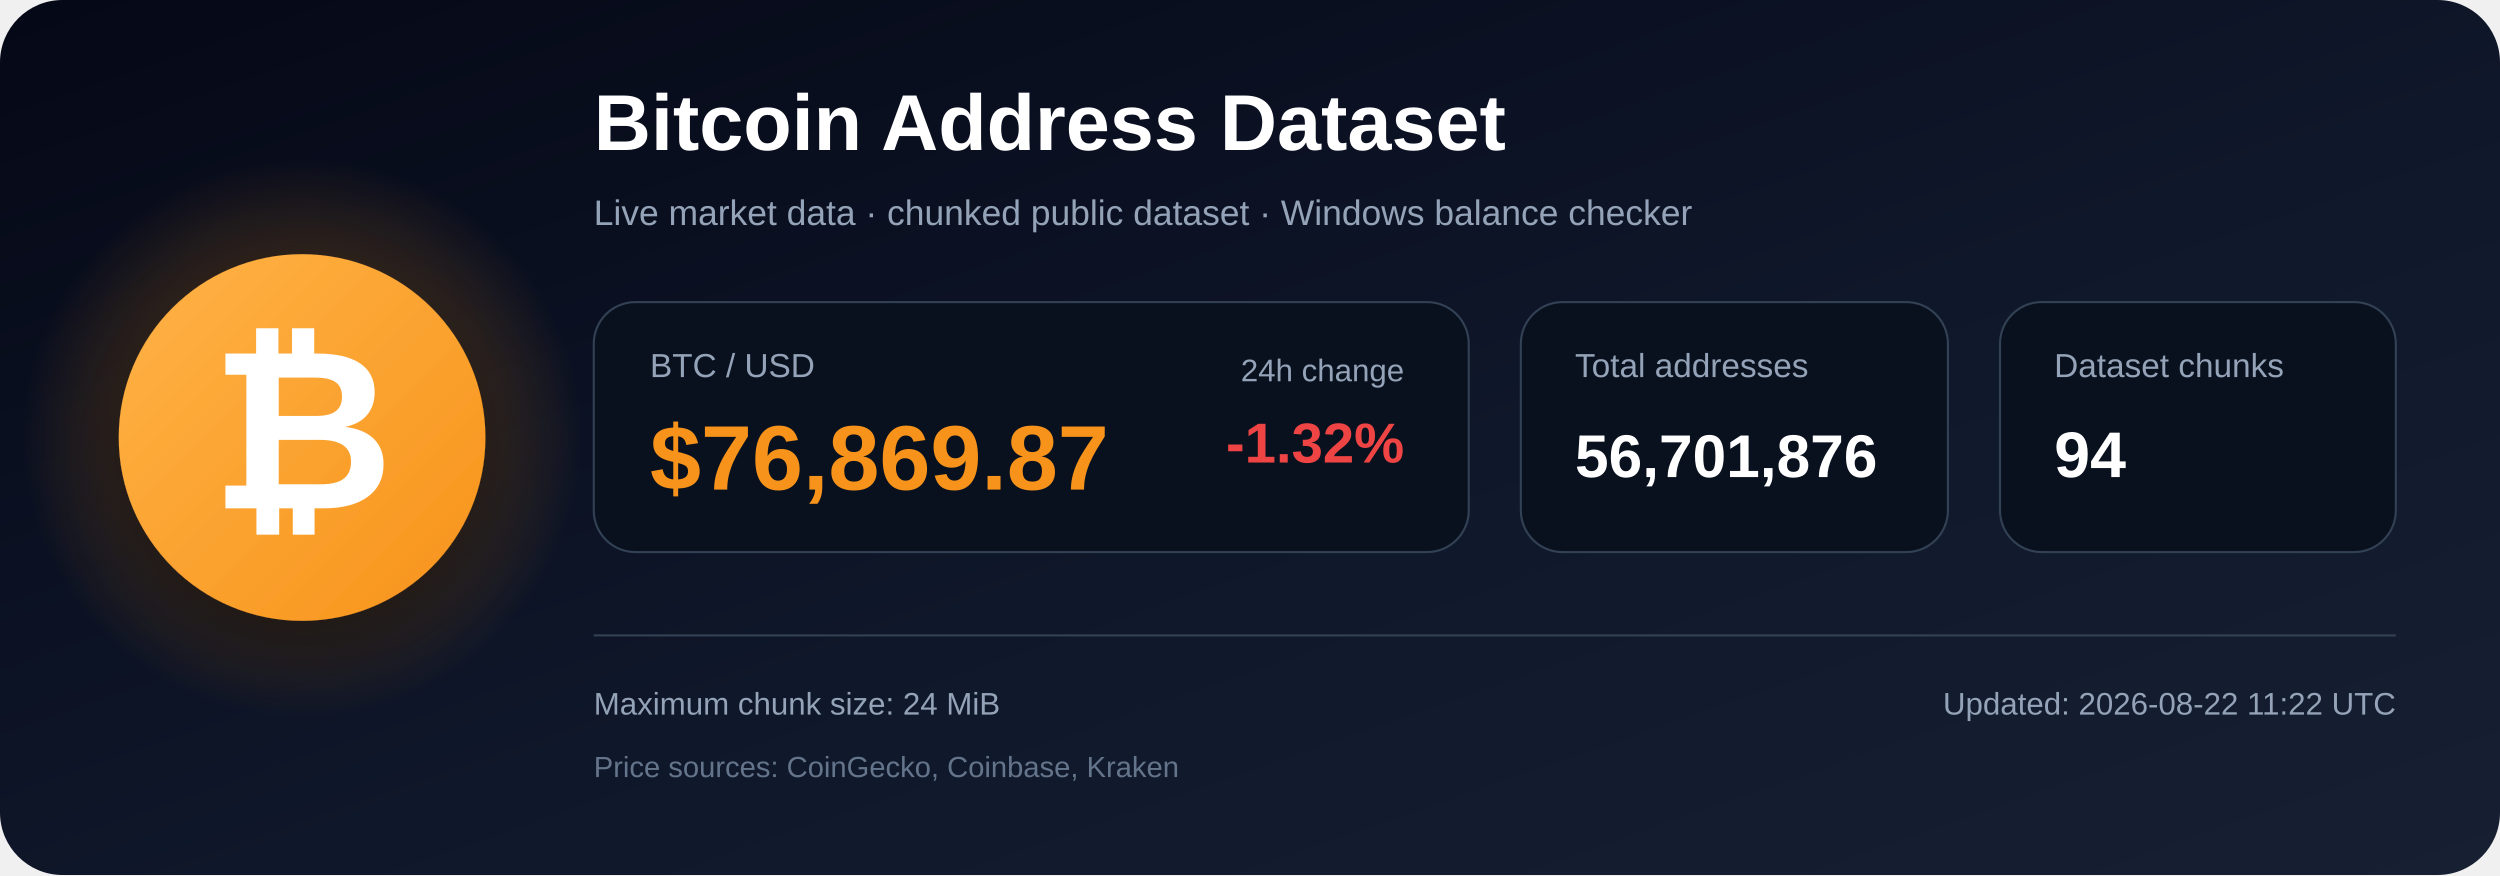
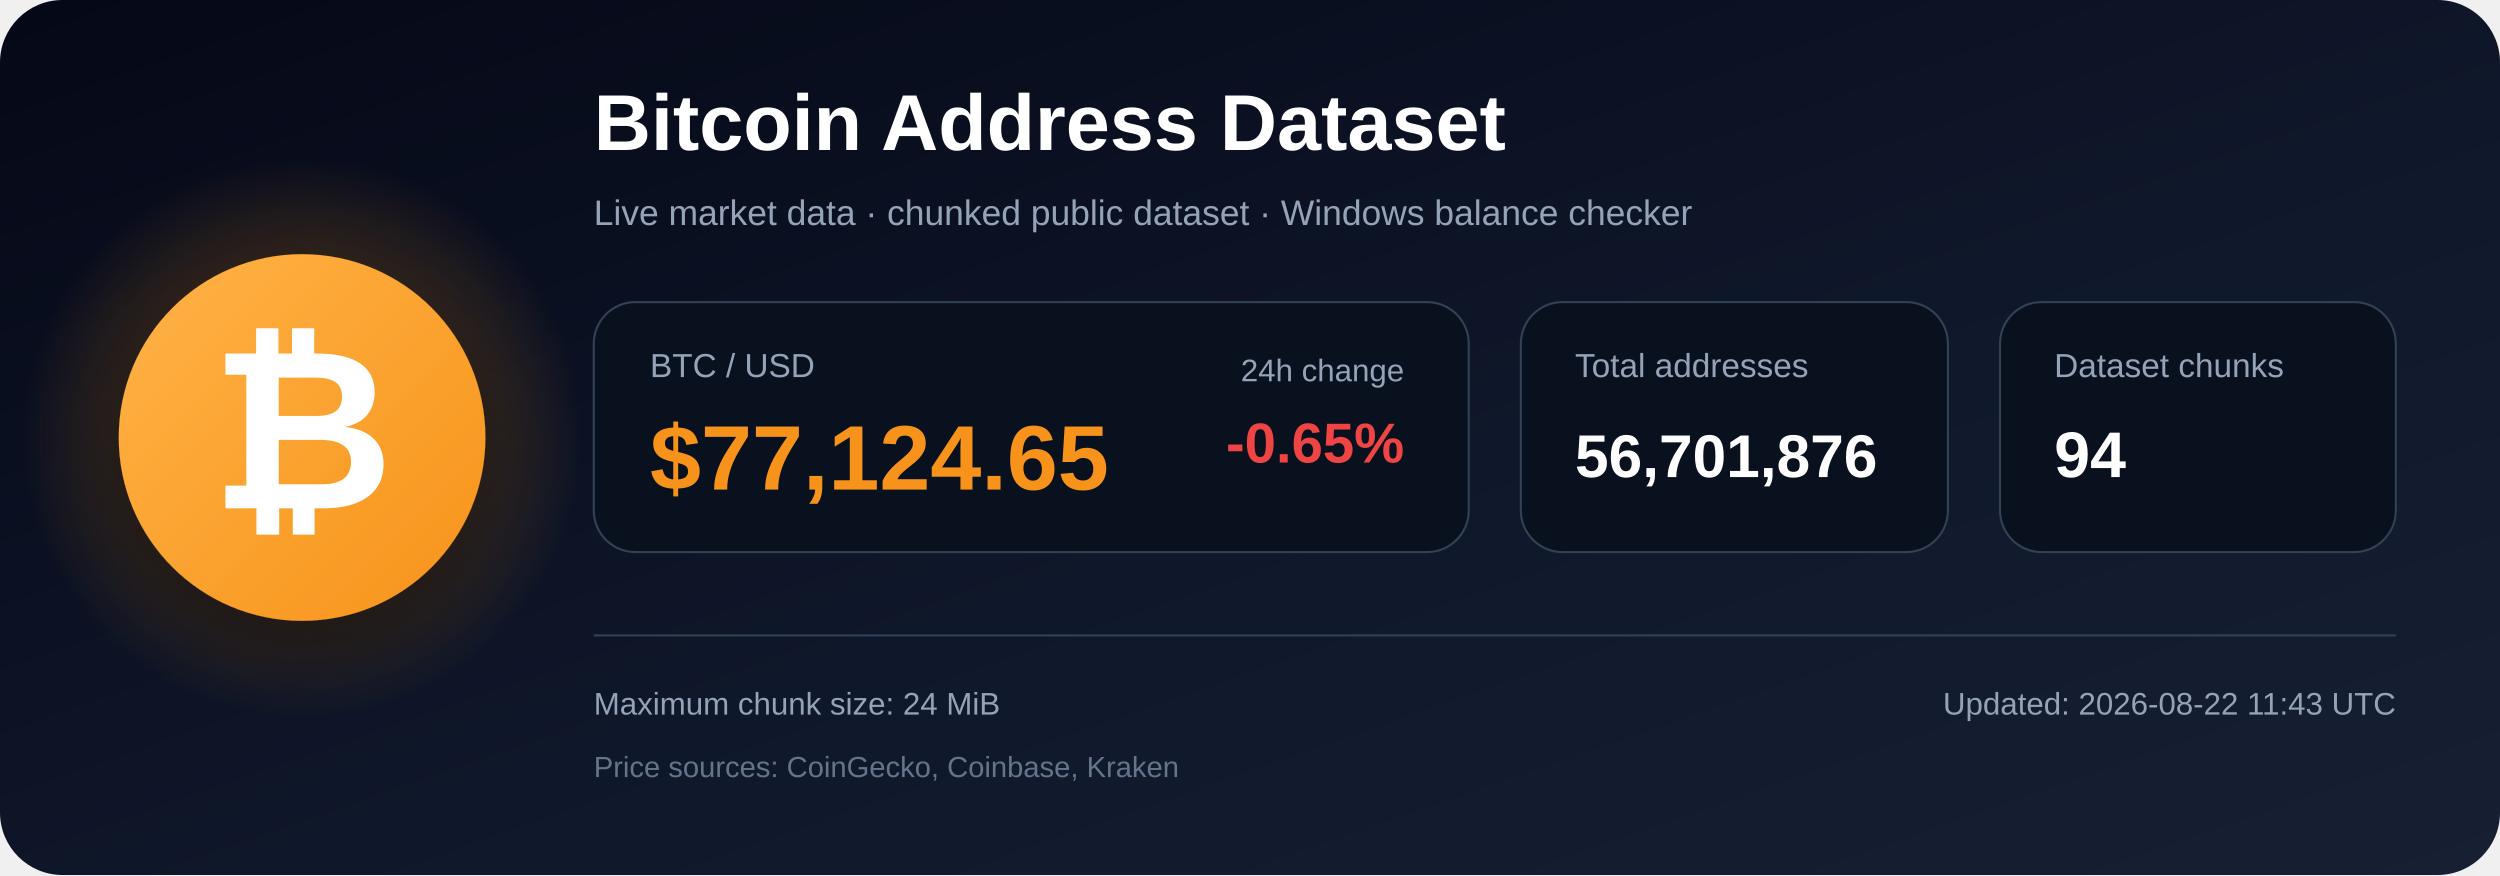
<svg xmlns="http://www.w3.org/2000/svg" width="1200" height="420" viewBox="0 0 1200 420" role="img" aria-labelledby="title description">
  <defs>
    <linearGradient id="bg" x1="0" y1="0" x2="1" y2="1">
      <stop offset="0%" stop-color="#050816" />
      <stop offset="55%" stop-color="#0f172a" />
      <stop offset="100%" stop-color="#172033" />
    </linearGradient>
    <radialGradient id="glow">
      <stop offset="0%" stop-color="#f7931a" stop-opacity=".48" />
      <stop offset="100%" stop-color="#f7931a" stop-opacity="0" />
    </radialGradient>
    <linearGradient id="orange" x1="0" y1="0" x2="1" y2="1">
      <stop offset="0%" stop-color="#ffb347" />
      <stop offset="100%" stop-color="#f7931a" />
    </linearGradient>
    <filter id="shadow" x="-40%" y="-40%" width="180%" height="180%">
      <feDropShadow dx="0" dy="12" stdDeviation="18" flood-color="#000000" flood-opacity=".50" />
    </filter>
  </defs>
  <rect width="1200" height="420" rx="30" fill="url(#bg)" />
  <circle cx="145" cy="210" r="135" fill="url(#glow)" />
  <circle cx="145" cy="210" r="88" fill="url(#orange)" filter="url(#shadow)" />
  <text x="145" y="244" text-anchor="middle" font-family="Arial, Helvetica, sans-serif" font-size="108" font-weight="700" fill="#ffffff">₿</text>
  <text x="285" y="72" font-family="Arial, Helvetica, sans-serif" font-size="38" font-weight="700" fill="#ffffff">
    Bitcoin Address Dataset
  </text>
  <text x="285" y="108" font-family="Arial, Helvetica, sans-serif" font-size="17" fill="#94a3b8">
    Live market data · chunked public dataset · Windows balance checker
  </text>
  <rect x="285" y="145" width="420" height="120" rx="20" fill="#09111f" stroke="#334155" />
  <text x="312" y="181" font-family="Arial, Helvetica, sans-serif" font-size="16" fill="#94a3b8">BTC / USD</text>
-   <text x="312" y="235" font-family="Arial, Helvetica, sans-serif" font-size="44" font-weight="700" fill="#f7931a">$76,869.87</text>
+   <text x="312" y="235" font-family="Arial, Helvetica, sans-serif" font-size="44" font-weight="700" fill="#f7931a">$77,124.65</text>
  <text x="674" y="183" text-anchor="end" font-family="Arial, Helvetica, sans-serif" font-size="15" fill="#94a3b8">24h change</text>
-   <text x="674" y="222" text-anchor="end" font-family="Arial, Helvetica, sans-serif" font-size="27" font-weight="700" fill="#ef4444">-1.32%</text>
+   <text x="674" y="222" text-anchor="end" font-family="Arial, Helvetica, sans-serif" font-size="27" font-weight="700" fill="#ef4444">-0.65%</text>
  <rect x="730" y="145" width="205" height="120" rx="20" fill="#09111f" stroke="#334155" />
  <text x="756" y="181" font-family="Arial, Helvetica, sans-serif" font-size="16" fill="#94a3b8">Total addresses</text>
  <text x="756" y="229" font-family="Arial, Helvetica, sans-serif" font-size="29" font-weight="700" fill="#ffffff">56,701,876</text>
  <rect x="960" y="145" width="190" height="120" rx="20" fill="#09111f" stroke="#334155" />
  <text x="986" y="181" font-family="Arial, Helvetica, sans-serif" font-size="16" fill="#94a3b8">Dataset chunks</text>
  <text x="986" y="229" font-family="Arial, Helvetica, sans-serif" font-size="31" font-weight="700" fill="#ffffff">94</text>
  <line x1="285" y1="305" x2="1150" y2="305" stroke="#334155" stroke-width="1" />
  <text x="285" y="343" font-family="Arial, Helvetica, sans-serif" font-size="15" fill="#94a3b8">
    Maximum chunk size: 24 MiB
  </text>
  <text x="285" y="373" font-family="Arial, Helvetica, sans-serif" font-size="14" fill="#64748b">
    Price sources: CoinGecko, Coinbase, Kraken
  </text>
  <text x="1150" y="343" text-anchor="end" font-family="Arial, Helvetica, sans-serif" font-size="15" fill="#94a3b8">
-     Updated: 2026-08-22 11:22 UTC
+     Updated: 2026-08-22 11:43 UTC
  </text>
</svg>
